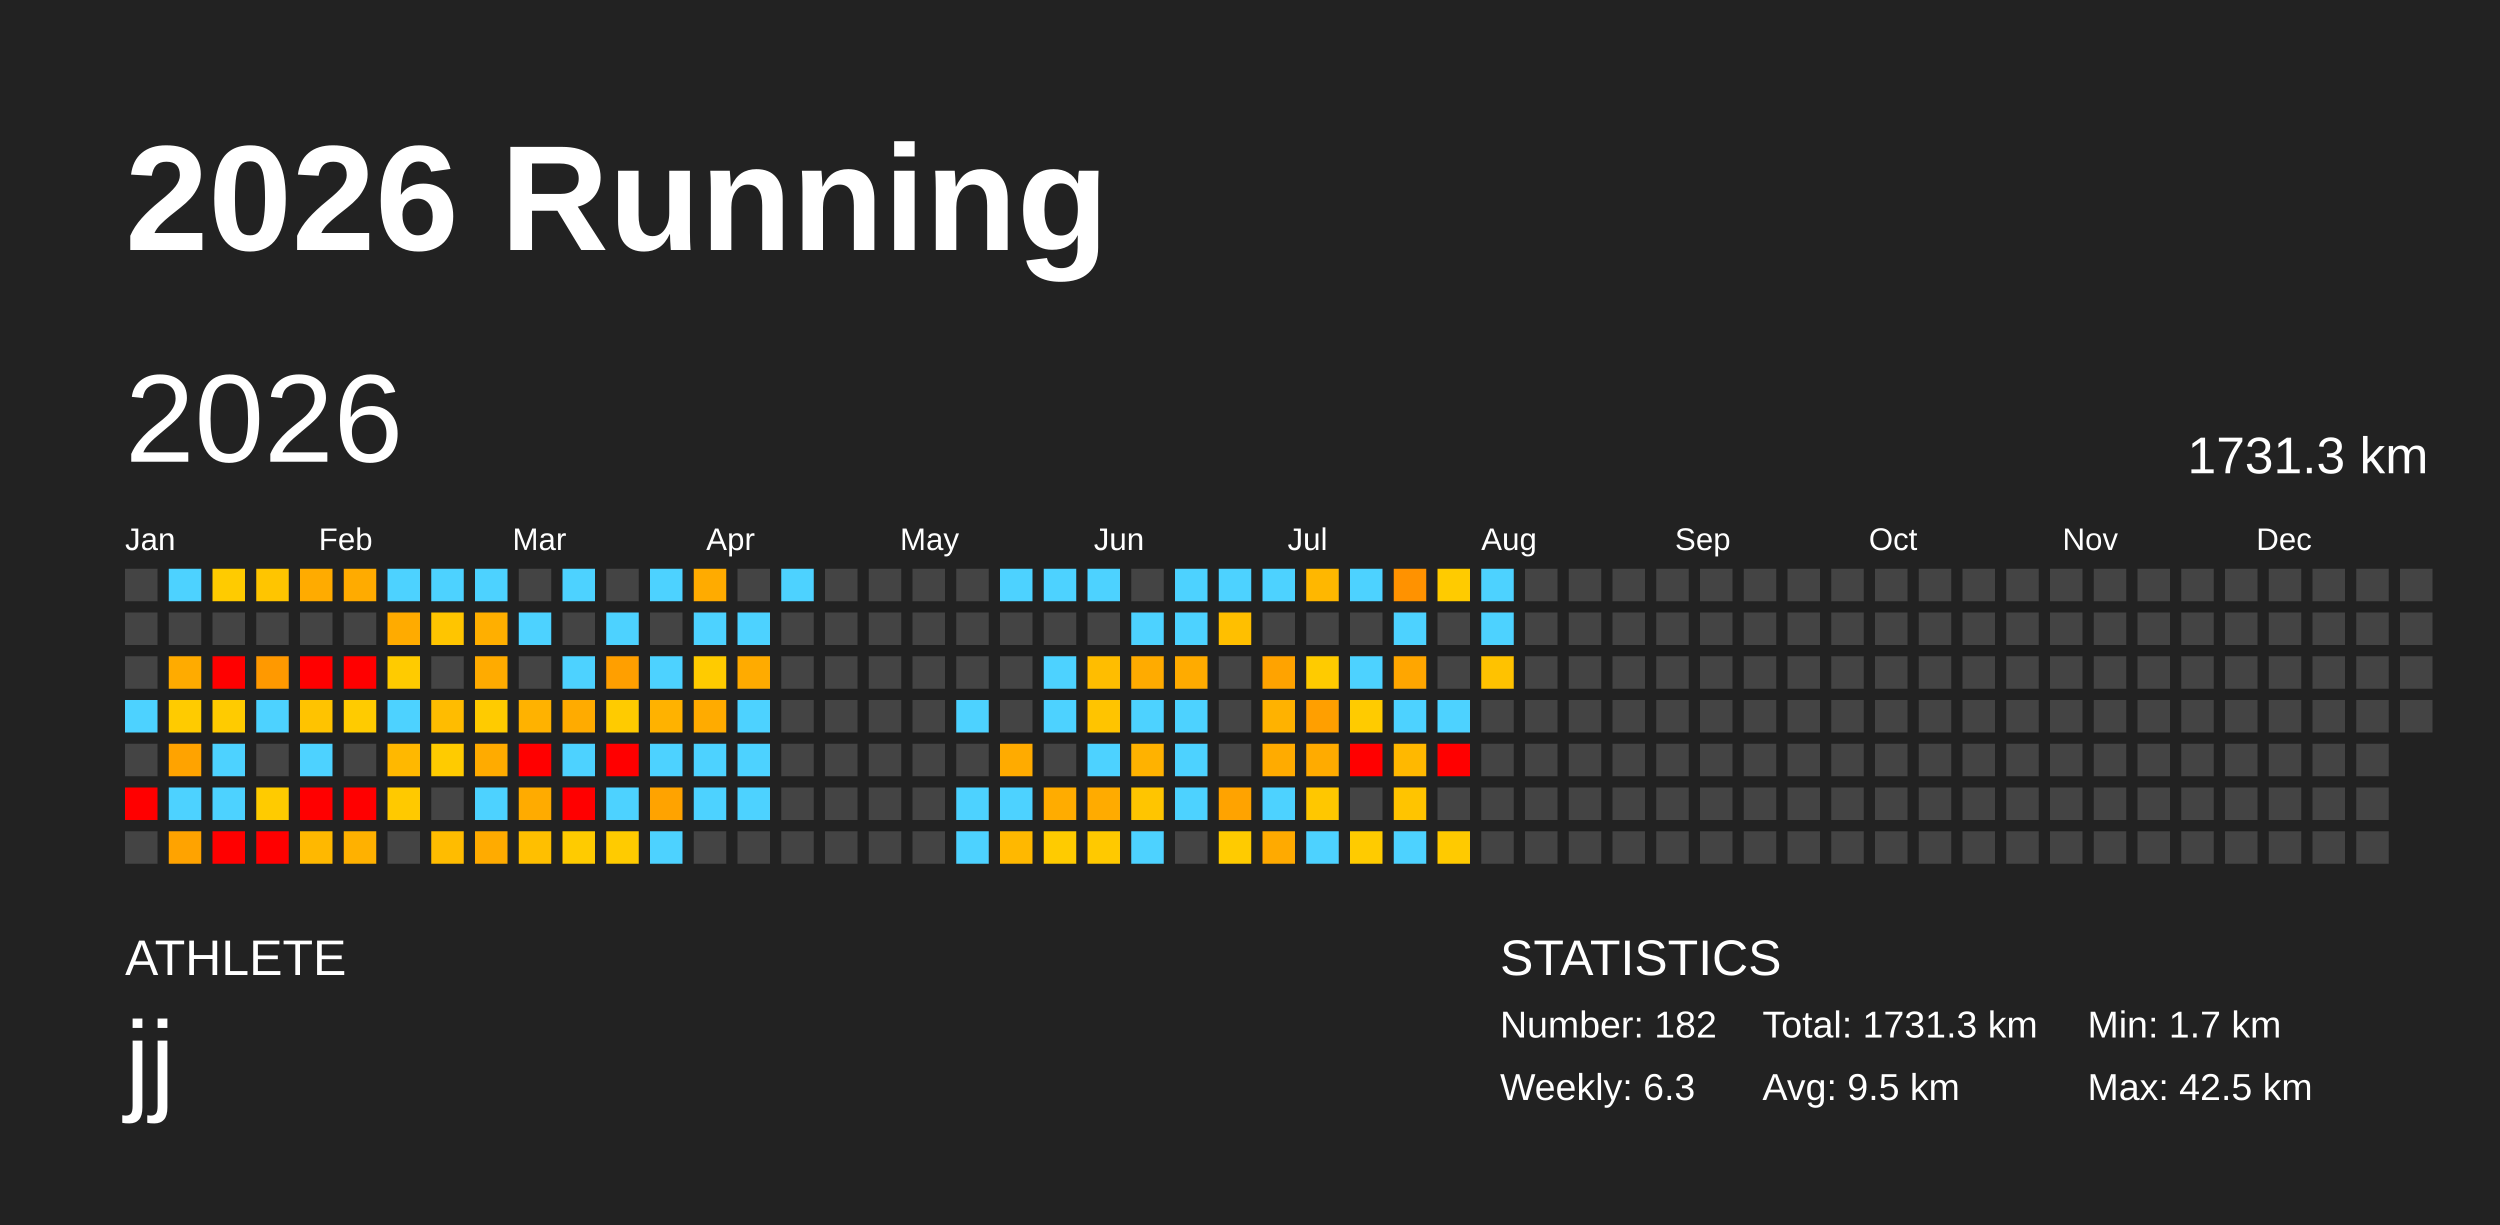
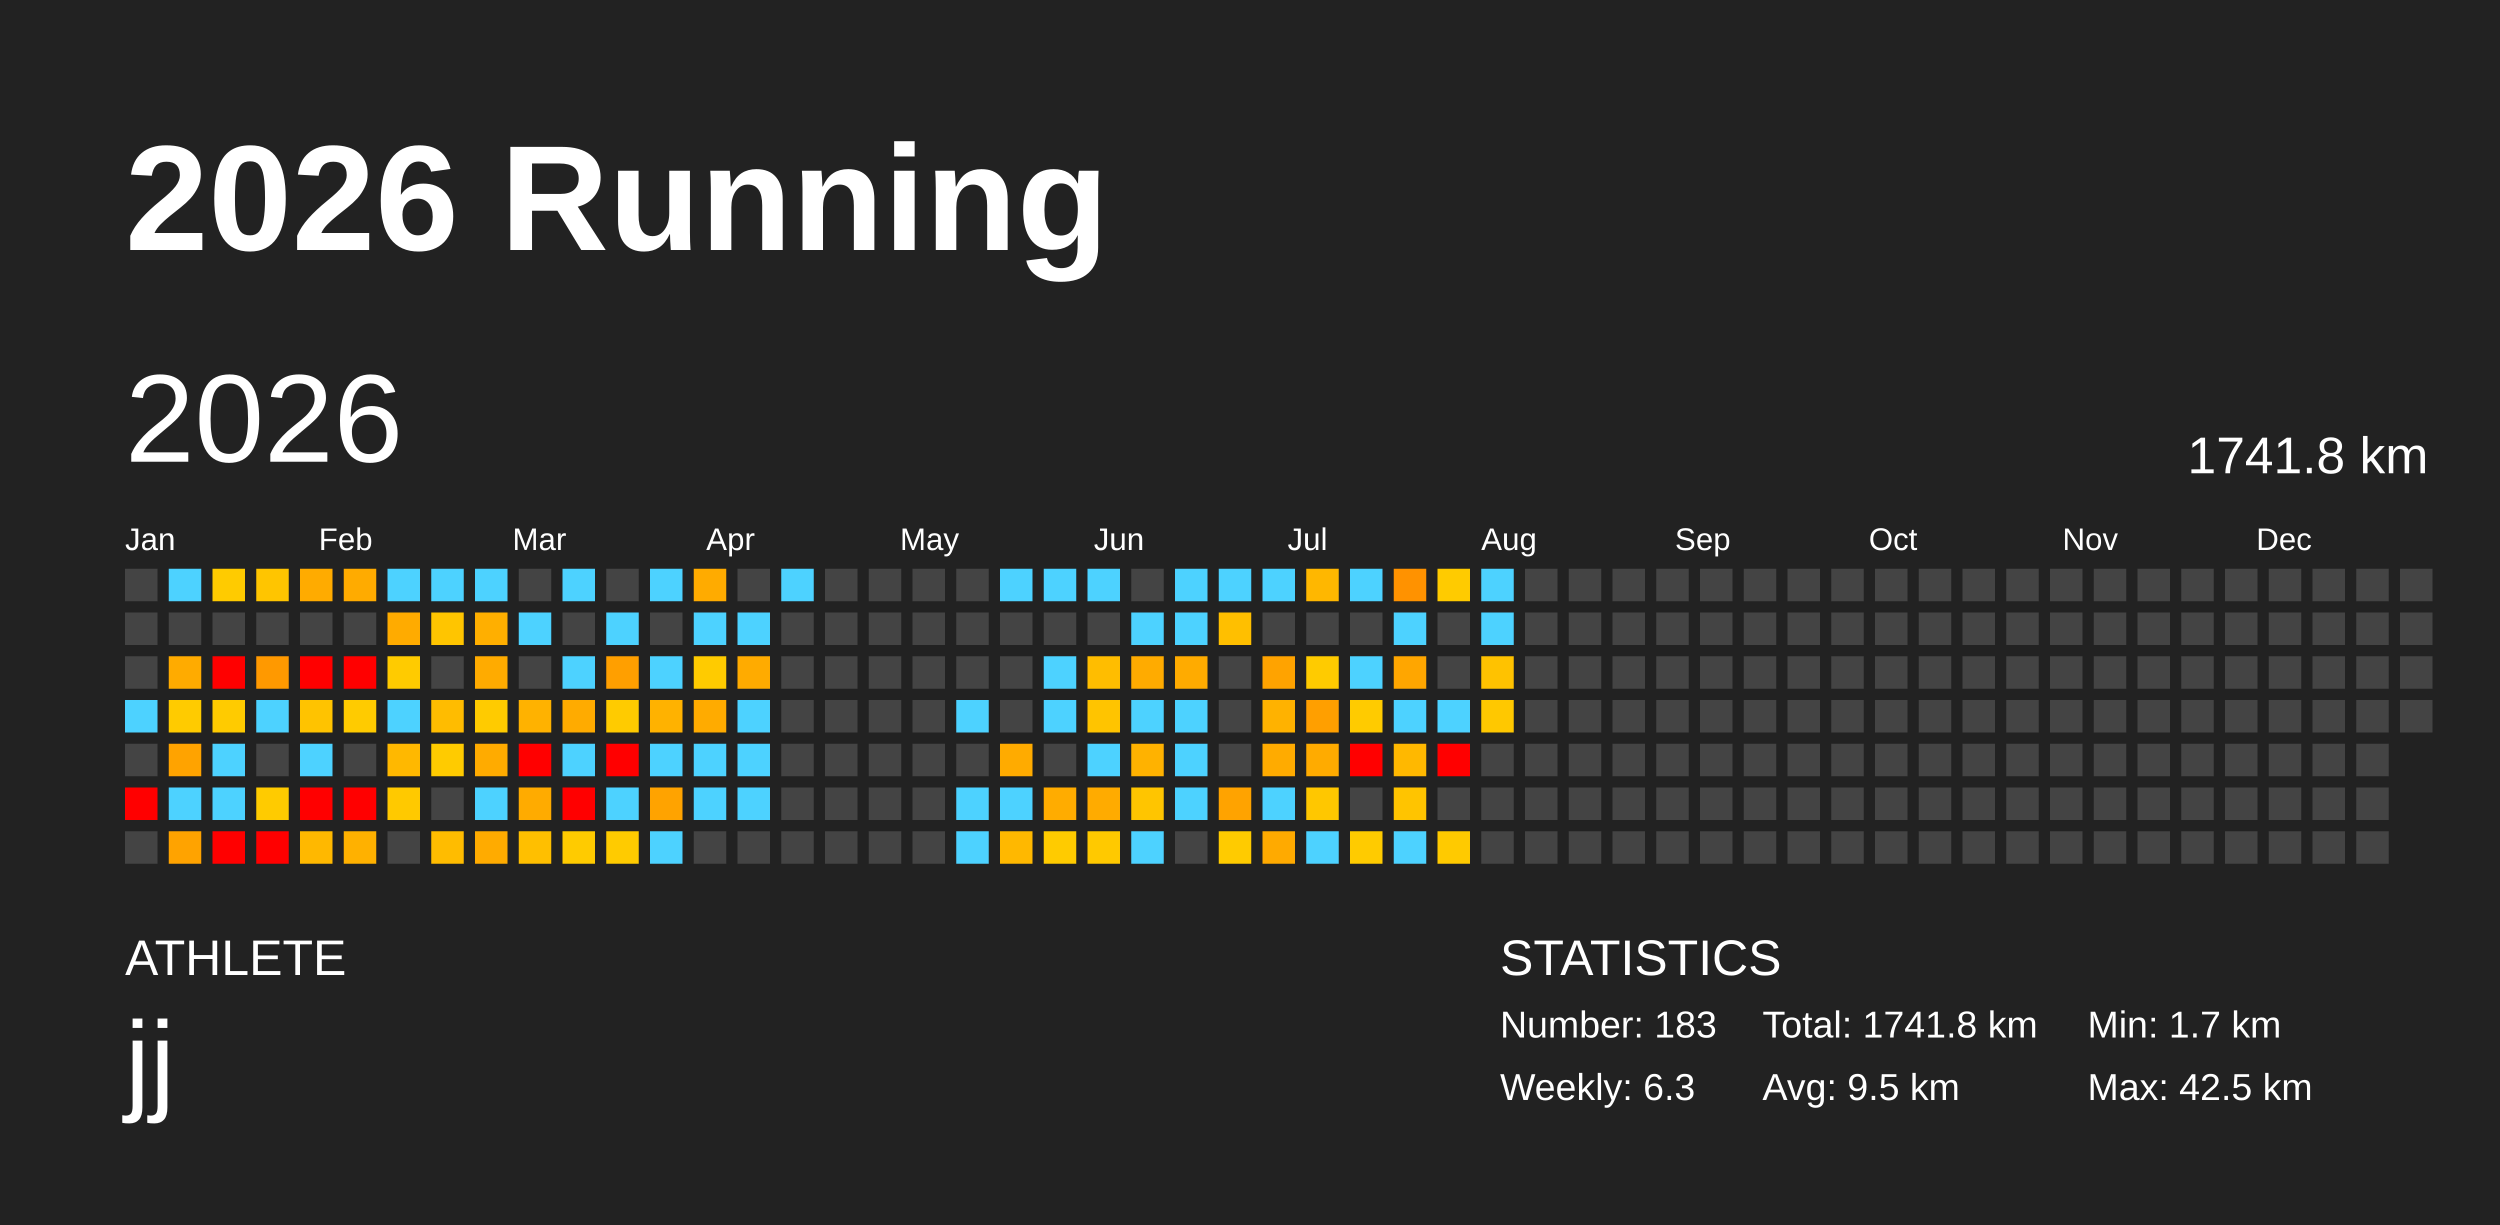
<svg xmlns="http://www.w3.org/2000/svg" baseProfile="full" height="98mm" version="1.1" viewBox="0,0,200,98" width="200mm">
  <defs />
  <rect fill="#222222" height="98" width="200" x="0" y="0" />
  <text fill="#FFFFFF" style="font-size:12px; font-family:Arial; font-weight:bold;" x="10" y="20">2026 Running</text>
  <text fill="#FFFFFF" style="font-size:4px; font-family:Arial" x="10" y="78">ATHLETE</text>
  <text fill="#FFFFFF" style="font-size:9px; font-family:Arial" x="10" y="88">jj</text>
  <text fill="#FFFFFF" style="font-size:4px; font-family:Arial" x="120" y="78">STATISTICS</text>
-   <text fill="#FFFFFF" style="font-size:3px; font-family:Arial" x="120" y="83">Number: 182</text>
+   <text fill="#FFFFFF" style="font-size:3px; font-family:Arial" x="120" y="83">Number: 183</text>
  <text fill="#FFFFFF" style="font-size:3px; font-family:Arial" x="120" y="88">Weekly: 6.3</text>
-   <text fill="#FFFFFF" style="font-size:3px; font-family:Arial" x="141" y="83">Total: 1731.3 km</text>
+   <text fill="#FFFFFF" style="font-size:3px; font-family:Arial" x="141" y="83">Total: 1741.8 km</text>
  <text fill="#FFFFFF" style="font-size:3px; font-family:Arial" x="141" y="88">Avg: 9.5 km</text>
  <text fill="#FFFFFF" style="font-size:3px; font-family:Arial" x="167" y="83">Min: 1.7 km</text>
  <text fill="#FFFFFF" style="font-size:3px; font-family:Arial" x="167" y="88">Max: 42.5 km</text>
  <text dominant-baseline="hanging" fill="#FFFFFF" style="font-size:10.0px; font-family:Arial;" x="10" y="30">2026</text>
-   <text dominant-baseline="hanging" fill="#FFFFFF" style="font-size:4.125px; font-family:Arial;" x="175" y="35">1731.3 km</text>
+   <text dominant-baseline="hanging" fill="#FFFFFF" style="font-size:4.125px; font-family:Arial;" x="175" y="35">1741.8 km</text>
  <text fill="#FFFFFF" style="font-size:2.5px; font-family:Arial" x="10.0" y="44">Jan</text>
  <text fill="#FFFFFF" style="font-size:2.5px; font-family:Arial" x="25.5" y="44">Feb</text>
  <text fill="#FFFFFF" style="font-size:2.5px; font-family:Arial" x="41.0" y="44">Mar</text>
  <text fill="#FFFFFF" style="font-size:2.5px; font-family:Arial" x="56.5" y="44">Apr</text>
  <text fill="#FFFFFF" style="font-size:2.5px; font-family:Arial" x="72.0" y="44">May</text>
  <text fill="#FFFFFF" style="font-size:2.5px; font-family:Arial" x="87.5" y="44">Jun</text>
  <text fill="#FFFFFF" style="font-size:2.5px; font-family:Arial" x="103.0" y="44">Jul</text>
  <text fill="#FFFFFF" style="font-size:2.5px; font-family:Arial" x="118.5" y="44">Aug</text>
  <text fill="#FFFFFF" style="font-size:2.5px; font-family:Arial" x="134.0" y="44">Sep</text>
  <text fill="#FFFFFF" style="font-size:2.5px; font-family:Arial" x="149.5" y="44">Oct</text>
  <text fill="#FFFFFF" style="font-size:2.5px; font-family:Arial" x="165.0" y="44">Nov</text>
  <text fill="#FFFFFF" style="font-size:2.5px; font-family:Arial" x="180.5" y="44">Dec</text>
  <rect fill="#444444" height="2.6" width="2.6" x="10.0" y="45.5" />
  <rect fill="#444444" height="2.6" width="2.6" x="10.0" y="49.0" />
  <rect fill="#444444" height="2.6" width="2.6" x="10.0" y="52.5" />
  <rect fill="#4dd2ff" height="2.6" width="2.6" x="10.0" y="56.0" />
  <rect fill="#444444" height="2.6" width="2.6" x="10.0" y="59.5" />
  <rect fill="red" height="2.6" width="2.6" x="10.0" y="63.0" />
  <rect fill="#444444" height="2.6" width="2.6" x="10.0" y="66.5" />
  <rect fill="#4dd2ff" height="2.6" width="2.6" x="13.5" y="45.5" />
  <rect fill="#444444" height="2.6" width="2.6" x="13.5" y="49.0" />
  <rect fill="#ffab00" height="2.6" width="2.6" x="13.5" y="52.5" />
  <rect fill="#ffcb00" height="2.6" width="2.6" x="13.5" y="56.0" />
  <rect fill="#ffa300" height="2.6" width="2.6" x="13.5" y="59.5" />
  <rect fill="#4dd2ff" height="2.6" width="2.6" x="13.5" y="63.0" />
  <rect fill="#ffa300" height="2.6" width="2.6" x="13.5" y="66.5" />
  <rect fill="#ffcb00" height="2.6" width="2.6" x="17.0" y="45.5" />
  <rect fill="#444444" height="2.6" width="2.6" x="17.0" y="49.0" />
  <rect fill="red" height="2.6" width="2.6" x="17.0" y="52.5" />
  <rect fill="#ffcb00" height="2.6" width="2.6" x="17.0" y="56.0" />
  <rect fill="#4dd2ff" height="2.6" width="2.6" x="17.0" y="59.5" />
  <rect fill="#4dd2ff" height="2.6" width="2.6" x="17.0" y="63.0" />
  <rect fill="red" height="2.6" width="2.6" x="17.0" y="66.5" />
  <rect fill="#ffc500" height="2.6" width="2.6" x="20.5" y="45.5" />
  <rect fill="#444444" height="2.6" width="2.6" x="20.5" y="49.0" />
  <rect fill="#ff9900" height="2.6" width="2.6" x="20.5" y="52.5" />
  <rect fill="#4dd2ff" height="2.6" width="2.6" x="20.5" y="56.0" />
  <rect fill="#444444" height="2.6" width="2.6" x="20.5" y="59.5" />
  <rect fill="#ffcb00" height="2.6" width="2.6" x="20.5" y="63.0" />
  <rect fill="red" height="2.6" width="2.6" x="20.5" y="66.5" />
  <rect fill="#ffab00" height="2.6" width="2.6" x="24.0" y="45.5" />
  <rect fill="#444444" height="2.6" width="2.6" x="24.0" y="49.0" />
  <rect fill="red" height="2.6" width="2.6" x="24.0" y="52.5" />
  <rect fill="#ffc300" height="2.6" width="2.6" x="24.0" y="56.0" />
  <rect fill="#4dd2ff" height="2.6" width="2.6" x="24.0" y="59.5" />
  <rect fill="red" height="2.6" width="2.6" x="24.0" y="63.0" />
  <rect fill="#ffb800" height="2.6" width="2.6" x="24.0" y="66.5" />
  <rect fill="#ffab00" height="2.6" width="2.6" x="27.5" y="45.5" />
  <rect fill="#444444" height="2.6" width="2.6" x="27.5" y="49.0" />
  <rect fill="red" height="2.6" width="2.6" x="27.5" y="52.5" />
  <rect fill="#ffcb00" height="2.6" width="2.6" x="27.5" y="56.0" />
  <rect fill="#444444" height="2.6" width="2.6" x="27.5" y="59.5" />
  <rect fill="red" height="2.6" width="2.6" x="27.5" y="63.0" />
  <rect fill="#ffb100" height="2.6" width="2.6" x="27.5" y="66.5" />
  <rect fill="#4dd2ff" height="2.6" width="2.6" x="31.0" y="45.5" />
  <rect fill="#ffab00" height="2.6" width="2.6" x="31.0" y="49.0" />
  <rect fill="#ffcb00" height="2.6" width="2.6" x="31.0" y="52.5" />
  <rect fill="#4dd2ff" height="2.6" width="2.6" x="31.0" y="56.0" />
  <rect fill="#ffb800" height="2.6" width="2.6" x="31.0" y="59.5" />
  <rect fill="#ffc900" height="2.6" width="2.6" x="31.0" y="63.0" />
  <rect fill="#444444" height="2.6" width="2.6" x="31.0" y="66.5" />
  <rect fill="#4dd2ff" height="2.6" width="2.6" x="34.5" y="45.5" />
  <rect fill="#ffc500" height="2.6" width="2.6" x="34.5" y="49.0" />
  <rect fill="#444444" height="2.6" width="2.6" x="34.5" y="52.5" />
  <rect fill="#ffbc00" height="2.6" width="2.6" x="34.5" y="56.0" />
  <rect fill="#ffcb00" height="2.6" width="2.6" x="34.5" y="59.5" />
  <rect fill="#444444" height="2.6" width="2.6" x="34.5" y="63.0" />
  <rect fill="#ffbc00" height="2.6" width="2.6" x="34.5" y="66.5" />
  <rect fill="#4dd2ff" height="2.6" width="2.6" x="38.0" y="45.5" />
  <rect fill="#ffaf00" height="2.6" width="2.6" x="38.0" y="49.0" />
  <rect fill="#ffab00" height="2.6" width="2.6" x="38.0" y="52.5" />
  <rect fill="#ffcb00" height="2.6" width="2.6" x="38.0" y="56.0" />
  <rect fill="#ffab00" height="2.6" width="2.6" x="38.0" y="59.5" />
  <rect fill="#4dd2ff" height="2.6" width="2.6" x="38.0" y="63.0" />
  <rect fill="#ffab00" height="2.6" width="2.6" x="38.0" y="66.5" />
  <rect fill="#444444" height="2.6" width="2.6" x="41.5" y="45.5" />
  <rect fill="#4dd2ff" height="2.6" width="2.6" x="41.5" y="49.0" />
  <rect fill="#444444" height="2.6" width="2.6" x="41.5" y="52.5" />
  <rect fill="#ffb200" height="2.6" width="2.6" x="41.5" y="56.0" />
  <rect fill="red" height="2.6" width="2.6" x="41.5" y="59.5" />
  <rect fill="#ffab00" height="2.6" width="2.6" x="41.5" y="63.0" />
  <rect fill="#ffbf00" height="2.6" width="2.6" x="41.5" y="66.5" />
  <rect fill="#4dd2ff" height="2.6" width="2.6" x="45.0" y="45.5" />
  <rect fill="#444444" height="2.6" width="2.6" x="45.0" y="49.0" />
  <rect fill="#4dd2ff" height="2.6" width="2.6" x="45.0" y="52.5" />
  <rect fill="#ffab00" height="2.6" width="2.6" x="45.0" y="56.0" />
  <rect fill="#4dd2ff" height="2.6" width="2.6" x="45.0" y="59.5" />
  <rect fill="red" height="2.6" width="2.6" x="45.0" y="63.0" />
  <rect fill="#ffcb00" height="2.6" width="2.6" x="45.0" y="66.5" />
  <rect fill="#444444" height="2.6" width="2.6" x="48.5" y="45.5" />
  <rect fill="#4dd2ff" height="2.6" width="2.6" x="48.5" y="49.0" />
  <rect fill="#ff9f00" height="2.6" width="2.6" x="48.5" y="52.5" />
  <rect fill="#ffcb00" height="2.6" width="2.6" x="48.5" y="56.0" />
  <rect fill="red" height="2.6" width="2.6" x="48.5" y="59.5" />
  <rect fill="#4dd2ff" height="2.6" width="2.6" x="48.5" y="63.0" />
  <rect fill="#ffcb00" height="2.6" width="2.6" x="48.5" y="66.5" />
  <rect fill="#4dd2ff" height="2.6" width="2.6" x="52.0" y="45.5" />
  <rect fill="#444444" height="2.6" width="2.6" x="52.0" y="49.0" />
  <rect fill="#4dd2ff" height="2.6" width="2.6" x="52.0" y="52.5" />
  <rect fill="#ffb200" height="2.6" width="2.6" x="52.0" y="56.0" />
  <rect fill="#4dd2ff" height="2.6" width="2.6" x="52.0" y="59.5" />
  <rect fill="#ffa300" height="2.6" width="2.6" x="52.0" y="63.0" />
  <rect fill="#4dd2ff" height="2.6" width="2.6" x="52.0" y="66.5" />
  <rect fill="#ffab00" height="2.6" width="2.6" x="55.5" y="45.5" />
  <rect fill="#4dd2ff" height="2.6" width="2.6" x="55.5" y="49.0" />
  <rect fill="#ffcb00" height="2.6" width="2.6" x="55.5" y="52.5" />
  <rect fill="#ffab00" height="2.6" width="2.6" x="55.5" y="56.0" />
  <rect fill="#4dd2ff" height="2.6" width="2.6" x="55.5" y="59.5" />
  <rect fill="#4dd2ff" height="2.6" width="2.6" x="55.5" y="63.0" />
  <rect fill="#444444" height="2.6" width="2.6" x="55.5" y="66.5" />
  <rect fill="#444444" height="2.6" width="2.6" x="59.0" y="45.5" />
  <rect fill="#4dd2ff" height="2.6" width="2.6" x="59.0" y="49.0" />
  <rect fill="#ffab00" height="2.6" width="2.6" x="59.0" y="52.5" />
  <rect fill="#4dd2ff" height="2.6" width="2.6" x="59.0" y="56.0" />
  <rect fill="#4dd2ff" height="2.6" width="2.6" x="59.0" y="59.5" />
  <rect fill="#4dd2ff" height="2.6" width="2.6" x="59.0" y="63.0" />
  <rect fill="#444444" height="2.6" width="2.6" x="59.0" y="66.5" />
  <rect fill="#4dd2ff" height="2.6" width="2.6" x="62.5" y="45.5" />
  <rect fill="#444444" height="2.6" width="2.6" x="62.5" y="49.0" />
  <rect fill="#444444" height="2.6" width="2.6" x="62.5" y="52.5" />
  <rect fill="#444444" height="2.6" width="2.6" x="62.5" y="56.0" />
  <rect fill="#444444" height="2.6" width="2.6" x="62.5" y="59.5" />
  <rect fill="#444444" height="2.6" width="2.6" x="62.5" y="63.0" />
  <rect fill="#444444" height="2.6" width="2.6" x="62.5" y="66.5" />
  <rect fill="#444444" height="2.6" width="2.6" x="66.0" y="45.5" />
  <rect fill="#444444" height="2.6" width="2.6" x="66.0" y="49.0" />
  <rect fill="#444444" height="2.6" width="2.6" x="66.0" y="52.5" />
  <rect fill="#444444" height="2.6" width="2.6" x="66.0" y="56.0" />
  <rect fill="#444444" height="2.6" width="2.6" x="66.0" y="59.5" />
  <rect fill="#444444" height="2.6" width="2.6" x="66.0" y="63.0" />
  <rect fill="#444444" height="2.6" width="2.6" x="66.0" y="66.5" />
  <rect fill="#444444" height="2.6" width="2.6" x="69.5" y="45.5" />
  <rect fill="#444444" height="2.6" width="2.6" x="69.5" y="49.0" />
  <rect fill="#444444" height="2.6" width="2.6" x="69.5" y="52.5" />
  <rect fill="#444444" height="2.6" width="2.6" x="69.5" y="56.0" />
  <rect fill="#444444" height="2.6" width="2.6" x="69.5" y="59.5" />
  <rect fill="#444444" height="2.6" width="2.6" x="69.5" y="63.0" />
  <rect fill="#444444" height="2.6" width="2.6" x="69.5" y="66.5" />
  <rect fill="#444444" height="2.6" width="2.6" x="73.0" y="45.5" />
  <rect fill="#444444" height="2.6" width="2.6" x="73.0" y="49.0" />
  <rect fill="#444444" height="2.6" width="2.6" x="73.0" y="52.5" />
  <rect fill="#444444" height="2.6" width="2.6" x="73.0" y="56.0" />
  <rect fill="#444444" height="2.6" width="2.6" x="73.0" y="59.5" />
  <rect fill="#444444" height="2.6" width="2.6" x="73.0" y="63.0" />
  <rect fill="#444444" height="2.6" width="2.6" x="73.0" y="66.5" />
  <rect fill="#444444" height="2.6" width="2.6" x="76.5" y="45.5" />
  <rect fill="#444444" height="2.6" width="2.6" x="76.5" y="49.0" />
  <rect fill="#444444" height="2.6" width="2.6" x="76.5" y="52.5" />
  <rect fill="#4dd2ff" height="2.6" width="2.6" x="76.5" y="56.0" />
  <rect fill="#444444" height="2.6" width="2.6" x="76.5" y="59.5" />
  <rect fill="#4dd2ff" height="2.6" width="2.6" x="76.5" y="63.0" />
  <rect fill="#4dd2ff" height="2.6" width="2.6" x="76.5" y="66.5" />
  <rect fill="#4dd2ff" height="2.6" width="2.6" x="80.0" y="45.5" />
  <rect fill="#444444" height="2.6" width="2.6" x="80.0" y="49.0" />
  <rect fill="#444444" height="2.6" width="2.6" x="80.0" y="52.5" />
  <rect fill="#444444" height="2.6" width="2.6" x="80.0" y="56.0" />
  <rect fill="#ffab00" height="2.6" width="2.6" x="80.0" y="59.5" />
  <rect fill="#4dd2ff" height="2.6" width="2.6" x="80.0" y="63.0" />
  <rect fill="#ffb800" height="2.6" width="2.6" x="80.0" y="66.5" />
  <rect fill="#4dd2ff" height="2.6" width="2.6" x="83.5" y="45.5" />
  <rect fill="#444444" height="2.6" width="2.6" x="83.5" y="49.0" />
  <rect fill="#4dd2ff" height="2.6" width="2.6" x="83.5" y="52.5" />
  <rect fill="#4dd2ff" height="2.6" width="2.6" x="83.5" y="56.0" />
  <rect fill="#444444" height="2.6" width="2.6" x="83.5" y="59.5" />
  <rect fill="#ffac00" height="2.6" width="2.6" x="83.5" y="63.0" />
  <rect fill="#ffcb00" height="2.6" width="2.6" x="83.5" y="66.5" />
  <rect fill="#4dd2ff" height="2.6" width="2.6" x="87.0" y="45.5" />
  <rect fill="#444444" height="2.6" width="2.6" x="87.0" y="49.0" />
  <rect fill="#ffbd00" height="2.6" width="2.6" x="87.0" y="52.5" />
  <rect fill="#ffc400" height="2.6" width="2.6" x="87.0" y="56.0" />
  <rect fill="#4dd2ff" height="2.6" width="2.6" x="87.0" y="59.5" />
  <rect fill="#ffab00" height="2.6" width="2.6" x="87.0" y="63.0" />
  <rect fill="#ffc900" height="2.6" width="2.6" x="87.0" y="66.5" />
  <rect fill="#444444" height="2.6" width="2.6" x="90.5" y="45.5" />
  <rect fill="#4dd2ff" height="2.6" width="2.6" x="90.5" y="49.0" />
  <rect fill="#ffab00" height="2.6" width="2.6" x="90.5" y="52.5" />
  <rect fill="#4dd2ff" height="2.6" width="2.6" x="90.5" y="56.0" />
  <rect fill="#ffb200" height="2.6" width="2.6" x="90.5" y="59.5" />
  <rect fill="#ffc500" height="2.6" width="2.6" x="90.5" y="63.0" />
  <rect fill="#4dd2ff" height="2.6" width="2.6" x="90.5" y="66.5" />
  <rect fill="#4dd2ff" height="2.6" width="2.6" x="94.0" y="45.5" />
  <rect fill="#4dd2ff" height="2.6" width="2.6" x="94.0" y="49.0" />
  <rect fill="#ffab00" height="2.6" width="2.6" x="94.0" y="52.5" />
  <rect fill="#4dd2ff" height="2.6" width="2.6" x="94.0" y="56.0" />
  <rect fill="#4dd2ff" height="2.6" width="2.6" x="94.0" y="59.5" />
  <rect fill="#4dd2ff" height="2.6" width="2.6" x="94.0" y="63.0" />
  <rect fill="#444444" height="2.6" width="2.6" x="94.0" y="66.5" />
  <rect fill="#4dd2ff" height="2.6" width="2.6" x="97.5" y="45.5" />
  <rect fill="#ffbf00" height="2.6" width="2.6" x="97.5" y="49.0" />
  <rect fill="#444444" height="2.6" width="2.6" x="97.5" y="52.5" />
  <rect fill="#444444" height="2.6" width="2.6" x="97.5" y="56.0" />
  <rect fill="#444444" height="2.6" width="2.6" x="97.5" y="59.5" />
  <rect fill="#ffa300" height="2.6" width="2.6" x="97.5" y="63.0" />
  <rect fill="#ffcb00" height="2.6" width="2.6" x="97.5" y="66.5" />
  <rect fill="#4dd2ff" height="2.6" width="2.6" x="101.0" y="45.5" />
  <rect fill="#444444" height="2.6" width="2.6" x="101.0" y="49.0" />
  <rect fill="#ffa300" height="2.6" width="2.6" x="101.0" y="52.5" />
  <rect fill="#ffb200" height="2.6" width="2.6" x="101.0" y="56.0" />
  <rect fill="#ffab00" height="2.6" width="2.6" x="101.0" y="59.5" />
  <rect fill="#4dd2ff" height="2.6" width="2.6" x="101.0" y="63.0" />
  <rect fill="#ffaa00" height="2.6" width="2.6" x="101.0" y="66.5" />
  <rect fill="#ffb700" height="2.6" width="2.6" x="104.5" y="45.5" />
  <rect fill="#444444" height="2.6" width="2.6" x="104.5" y="49.0" />
  <rect fill="#ffcb00" height="2.6" width="2.6" x="104.5" y="52.5" />
  <rect fill="#ff9f00" height="2.6" width="2.6" x="104.5" y="56.0" />
  <rect fill="#ffab00" height="2.6" width="2.6" x="104.5" y="59.5" />
  <rect fill="#ffc700" height="2.6" width="2.6" x="104.5" y="63.0" />
  <rect fill="#4dd2ff" height="2.6" width="2.6" x="104.5" y="66.5" />
  <rect fill="#4dd2ff" height="2.6" width="2.6" x="108.0" y="45.5" />
  <rect fill="#444444" height="2.6" width="2.6" x="108.0" y="49.0" />
  <rect fill="#4dd2ff" height="2.6" width="2.6" x="108.0" y="52.5" />
  <rect fill="#ffcb00" height="2.6" width="2.6" x="108.0" y="56.0" />
  <rect fill="red" height="2.6" width="2.6" x="108.0" y="59.5" />
  <rect fill="#444444" height="2.6" width="2.6" x="108.0" y="63.0" />
  <rect fill="#ffcb00" height="2.6" width="2.6" x="108.0" y="66.5" />
  <rect fill="#ff9200" height="2.6" width="2.6" x="111.5" y="45.5" />
  <rect fill="#4dd2ff" height="2.6" width="2.6" x="111.5" y="49.0" />
  <rect fill="#ffa600" height="2.6" width="2.6" x="111.5" y="52.5" />
  <rect fill="#4dd2ff" height="2.6" width="2.6" x="111.5" y="56.0" />
  <rect fill="#ffb800" height="2.6" width="2.6" x="111.5" y="59.5" />
  <rect fill="#ffc400" height="2.6" width="2.6" x="111.5" y="63.0" />
  <rect fill="#4dd2ff" height="2.6" width="2.6" x="111.5" y="66.5" />
  <rect fill="#ffcb00" height="2.6" width="2.6" x="115.0" y="45.5" />
  <rect fill="#444444" height="2.6" width="2.6" x="115.0" y="49.0" />
  <rect fill="#444444" height="2.6" width="2.6" x="115.0" y="52.5" />
  <rect fill="#4dd2ff" height="2.6" width="2.6" x="115.0" y="56.0" />
  <rect fill="red" height="2.6" width="2.6" x="115.0" y="59.5" />
  <rect fill="#444444" height="2.6" width="2.6" x="115.0" y="63.0" />
  <rect fill="#ffca00" height="2.6" width="2.6" x="115.0" y="66.5" />
  <rect fill="#4dd2ff" height="2.6" width="2.6" x="118.5" y="45.5" />
  <rect fill="#4dd2ff" height="2.6" width="2.6" x="118.5" y="49.0" />
  <rect fill="#ffc200" height="2.6" width="2.6" x="118.5" y="52.5" />
-   <rect fill="#444444" height="2.6" width="2.6" x="118.5" y="56.0" />
+   <rect fill="#ffc800" height="2.6" width="2.6" x="118.5" y="56.0" />
  <rect fill="#444444" height="2.6" width="2.6" x="118.5" y="59.5" />
  <rect fill="#444444" height="2.6" width="2.6" x="118.5" y="63.0" />
  <rect fill="#444444" height="2.6" width="2.6" x="118.5" y="66.5" />
  <rect fill="#444444" height="2.6" width="2.6" x="122.0" y="45.5" />
  <rect fill="#444444" height="2.6" width="2.6" x="122.0" y="49.0" />
  <rect fill="#444444" height="2.6" width="2.6" x="122.0" y="52.5" />
  <rect fill="#444444" height="2.6" width="2.6" x="122.0" y="56.0" />
  <rect fill="#444444" height="2.6" width="2.6" x="122.0" y="59.5" />
  <rect fill="#444444" height="2.6" width="2.6" x="122.0" y="63.0" />
  <rect fill="#444444" height="2.6" width="2.6" x="122.0" y="66.5" />
  <rect fill="#444444" height="2.6" width="2.6" x="125.5" y="45.5" />
  <rect fill="#444444" height="2.6" width="2.6" x="125.5" y="49.0" />
  <rect fill="#444444" height="2.6" width="2.6" x="125.5" y="52.5" />
  <rect fill="#444444" height="2.6" width="2.6" x="125.5" y="56.0" />
  <rect fill="#444444" height="2.6" width="2.6" x="125.5" y="59.5" />
  <rect fill="#444444" height="2.6" width="2.6" x="125.5" y="63.0" />
  <rect fill="#444444" height="2.6" width="2.6" x="125.5" y="66.5" />
  <rect fill="#444444" height="2.6" width="2.6" x="129.0" y="45.5" />
  <rect fill="#444444" height="2.6" width="2.6" x="129.0" y="49.0" />
  <rect fill="#444444" height="2.6" width="2.6" x="129.0" y="52.5" />
  <rect fill="#444444" height="2.6" width="2.6" x="129.0" y="56.0" />
  <rect fill="#444444" height="2.6" width="2.6" x="129.0" y="59.5" />
  <rect fill="#444444" height="2.6" width="2.6" x="129.0" y="63.0" />
  <rect fill="#444444" height="2.6" width="2.6" x="129.0" y="66.5" />
  <rect fill="#444444" height="2.6" width="2.6" x="132.5" y="45.5" />
  <rect fill="#444444" height="2.6" width="2.6" x="132.5" y="49.0" />
  <rect fill="#444444" height="2.6" width="2.6" x="132.5" y="52.5" />
  <rect fill="#444444" height="2.6" width="2.6" x="132.5" y="56.0" />
  <rect fill="#444444" height="2.6" width="2.6" x="132.5" y="59.5" />
  <rect fill="#444444" height="2.6" width="2.6" x="132.5" y="63.0" />
  <rect fill="#444444" height="2.6" width="2.6" x="132.5" y="66.5" />
  <rect fill="#444444" height="2.6" width="2.6" x="136.0" y="45.5" />
  <rect fill="#444444" height="2.6" width="2.6" x="136.0" y="49.0" />
  <rect fill="#444444" height="2.6" width="2.6" x="136.0" y="52.5" />
  <rect fill="#444444" height="2.6" width="2.6" x="136.0" y="56.0" />
  <rect fill="#444444" height="2.6" width="2.6" x="136.0" y="59.5" />
  <rect fill="#444444" height="2.6" width="2.6" x="136.0" y="63.0" />
  <rect fill="#444444" height="2.6" width="2.6" x="136.0" y="66.5" />
  <rect fill="#444444" height="2.6" width="2.6" x="139.5" y="45.5" />
  <rect fill="#444444" height="2.6" width="2.6" x="139.5" y="49.0" />
  <rect fill="#444444" height="2.6" width="2.6" x="139.5" y="52.5" />
  <rect fill="#444444" height="2.6" width="2.6" x="139.5" y="56.0" />
  <rect fill="#444444" height="2.6" width="2.6" x="139.5" y="59.5" />
  <rect fill="#444444" height="2.6" width="2.6" x="139.5" y="63.0" />
  <rect fill="#444444" height="2.6" width="2.6" x="139.5" y="66.5" />
  <rect fill="#444444" height="2.6" width="2.6" x="143.0" y="45.5" />
  <rect fill="#444444" height="2.6" width="2.6" x="143.0" y="49.0" />
  <rect fill="#444444" height="2.6" width="2.6" x="143.0" y="52.5" />
  <rect fill="#444444" height="2.6" width="2.6" x="143.0" y="56.0" />
  <rect fill="#444444" height="2.6" width="2.6" x="143.0" y="59.5" />
  <rect fill="#444444" height="2.6" width="2.6" x="143.0" y="63.0" />
  <rect fill="#444444" height="2.6" width="2.6" x="143.0" y="66.5" />
  <rect fill="#444444" height="2.6" width="2.6" x="146.5" y="45.5" />
  <rect fill="#444444" height="2.6" width="2.6" x="146.5" y="49.0" />
  <rect fill="#444444" height="2.6" width="2.6" x="146.5" y="52.5" />
  <rect fill="#444444" height="2.6" width="2.6" x="146.5" y="56.0" />
  <rect fill="#444444" height="2.6" width="2.6" x="146.5" y="59.5" />
  <rect fill="#444444" height="2.6" width="2.6" x="146.5" y="63.0" />
  <rect fill="#444444" height="2.6" width="2.6" x="146.5" y="66.5" />
  <rect fill="#444444" height="2.6" width="2.6" x="150.0" y="45.5" />
  <rect fill="#444444" height="2.6" width="2.6" x="150.0" y="49.0" />
  <rect fill="#444444" height="2.6" width="2.6" x="150.0" y="52.5" />
  <rect fill="#444444" height="2.6" width="2.6" x="150.0" y="56.0" />
  <rect fill="#444444" height="2.6" width="2.6" x="150.0" y="59.5" />
  <rect fill="#444444" height="2.6" width="2.6" x="150.0" y="63.0" />
  <rect fill="#444444" height="2.6" width="2.6" x="150.0" y="66.5" />
  <rect fill="#444444" height="2.6" width="2.6" x="153.5" y="45.5" />
  <rect fill="#444444" height="2.6" width="2.6" x="153.5" y="49.0" />
  <rect fill="#444444" height="2.6" width="2.6" x="153.5" y="52.5" />
  <rect fill="#444444" height="2.6" width="2.6" x="153.5" y="56.0" />
  <rect fill="#444444" height="2.6" width="2.6" x="153.5" y="59.5" />
  <rect fill="#444444" height="2.6" width="2.6" x="153.5" y="63.0" />
  <rect fill="#444444" height="2.6" width="2.6" x="153.5" y="66.5" />
  <rect fill="#444444" height="2.6" width="2.6" x="157.0" y="45.5" />
  <rect fill="#444444" height="2.6" width="2.6" x="157.0" y="49.0" />
  <rect fill="#444444" height="2.6" width="2.6" x="157.0" y="52.5" />
  <rect fill="#444444" height="2.6" width="2.6" x="157.0" y="56.0" />
  <rect fill="#444444" height="2.6" width="2.6" x="157.0" y="59.5" />
  <rect fill="#444444" height="2.6" width="2.6" x="157.0" y="63.0" />
  <rect fill="#444444" height="2.6" width="2.6" x="157.0" y="66.5" />
  <rect fill="#444444" height="2.6" width="2.6" x="160.5" y="45.5" />
  <rect fill="#444444" height="2.6" width="2.6" x="160.5" y="49.0" />
  <rect fill="#444444" height="2.6" width="2.6" x="160.5" y="52.5" />
  <rect fill="#444444" height="2.6" width="2.6" x="160.5" y="56.0" />
  <rect fill="#444444" height="2.6" width="2.6" x="160.5" y="59.5" />
  <rect fill="#444444" height="2.6" width="2.6" x="160.5" y="63.0" />
  <rect fill="#444444" height="2.6" width="2.6" x="160.5" y="66.5" />
  <rect fill="#444444" height="2.6" width="2.6" x="164.0" y="45.5" />
  <rect fill="#444444" height="2.6" width="2.6" x="164.0" y="49.0" />
  <rect fill="#444444" height="2.6" width="2.6" x="164.0" y="52.5" />
  <rect fill="#444444" height="2.6" width="2.6" x="164.0" y="56.0" />
  <rect fill="#444444" height="2.6" width="2.6" x="164.0" y="59.5" />
  <rect fill="#444444" height="2.6" width="2.6" x="164.0" y="63.0" />
  <rect fill="#444444" height="2.6" width="2.6" x="164.0" y="66.5" />
  <rect fill="#444444" height="2.6" width="2.6" x="167.5" y="45.5" />
  <rect fill="#444444" height="2.6" width="2.6" x="167.5" y="49.0" />
  <rect fill="#444444" height="2.6" width="2.6" x="167.5" y="52.5" />
  <rect fill="#444444" height="2.6" width="2.6" x="167.5" y="56.0" />
  <rect fill="#444444" height="2.6" width="2.6" x="167.5" y="59.5" />
  <rect fill="#444444" height="2.6" width="2.6" x="167.5" y="63.0" />
  <rect fill="#444444" height="2.6" width="2.6" x="167.5" y="66.5" />
  <rect fill="#444444" height="2.6" width="2.6" x="171.0" y="45.5" />
  <rect fill="#444444" height="2.6" width="2.6" x="171.0" y="49.0" />
  <rect fill="#444444" height="2.6" width="2.6" x="171.0" y="52.5" />
  <rect fill="#444444" height="2.6" width="2.6" x="171.0" y="56.0" />
  <rect fill="#444444" height="2.6" width="2.6" x="171.0" y="59.5" />
  <rect fill="#444444" height="2.6" width="2.6" x="171.0" y="63.0" />
  <rect fill="#444444" height="2.6" width="2.6" x="171.0" y="66.5" />
  <rect fill="#444444" height="2.6" width="2.6" x="174.5" y="45.5" />
  <rect fill="#444444" height="2.6" width="2.6" x="174.5" y="49.0" />
  <rect fill="#444444" height="2.6" width="2.6" x="174.5" y="52.5" />
  <rect fill="#444444" height="2.6" width="2.6" x="174.5" y="56.0" />
  <rect fill="#444444" height="2.6" width="2.6" x="174.5" y="59.5" />
  <rect fill="#444444" height="2.6" width="2.6" x="174.5" y="63.0" />
  <rect fill="#444444" height="2.6" width="2.6" x="174.5" y="66.5" />
  <rect fill="#444444" height="2.6" width="2.6" x="178.0" y="45.5" />
  <rect fill="#444444" height="2.6" width="2.6" x="178.0" y="49.0" />
  <rect fill="#444444" height="2.6" width="2.6" x="178.0" y="52.5" />
  <rect fill="#444444" height="2.6" width="2.6" x="178.0" y="56.0" />
  <rect fill="#444444" height="2.6" width="2.6" x="178.0" y="59.5" />
  <rect fill="#444444" height="2.6" width="2.6" x="178.0" y="63.0" />
  <rect fill="#444444" height="2.6" width="2.6" x="178.0" y="66.5" />
  <rect fill="#444444" height="2.6" width="2.6" x="181.5" y="45.5" />
  <rect fill="#444444" height="2.6" width="2.6" x="181.5" y="49.0" />
  <rect fill="#444444" height="2.6" width="2.6" x="181.5" y="52.5" />
  <rect fill="#444444" height="2.6" width="2.6" x="181.5" y="56.0" />
  <rect fill="#444444" height="2.6" width="2.6" x="181.5" y="59.5" />
  <rect fill="#444444" height="2.6" width="2.6" x="181.5" y="63.0" />
  <rect fill="#444444" height="2.6" width="2.6" x="181.5" y="66.5" />
  <rect fill="#444444" height="2.6" width="2.6" x="185.0" y="45.5" />
  <rect fill="#444444" height="2.6" width="2.6" x="185.0" y="49.0" />
  <rect fill="#444444" height="2.6" width="2.6" x="185.0" y="52.5" />
  <rect fill="#444444" height="2.6" width="2.6" x="185.0" y="56.0" />
  <rect fill="#444444" height="2.6" width="2.6" x="185.0" y="59.5" />
  <rect fill="#444444" height="2.6" width="2.6" x="185.0" y="63.0" />
  <rect fill="#444444" height="2.6" width="2.6" x="185.0" y="66.5" />
  <rect fill="#444444" height="2.6" width="2.6" x="188.5" y="45.5" />
  <rect fill="#444444" height="2.6" width="2.6" x="188.5" y="49.0" />
  <rect fill="#444444" height="2.6" width="2.6" x="188.5" y="52.5" />
  <rect fill="#444444" height="2.6" width="2.6" x="188.5" y="56.0" />
  <rect fill="#444444" height="2.6" width="2.6" x="188.5" y="59.5" />
  <rect fill="#444444" height="2.6" width="2.6" x="188.5" y="63.0" />
  <rect fill="#444444" height="2.6" width="2.6" x="188.5" y="66.5" />
  <rect fill="#444444" height="2.6" width="2.6" x="192.0" y="45.5" />
  <rect fill="#444444" height="2.6" width="2.6" x="192.0" y="49.0" />
  <rect fill="#444444" height="2.6" width="2.6" x="192.0" y="52.5" />
  <rect fill="#444444" height="2.6" width="2.6" x="192.0" y="56.0" />
</svg>
